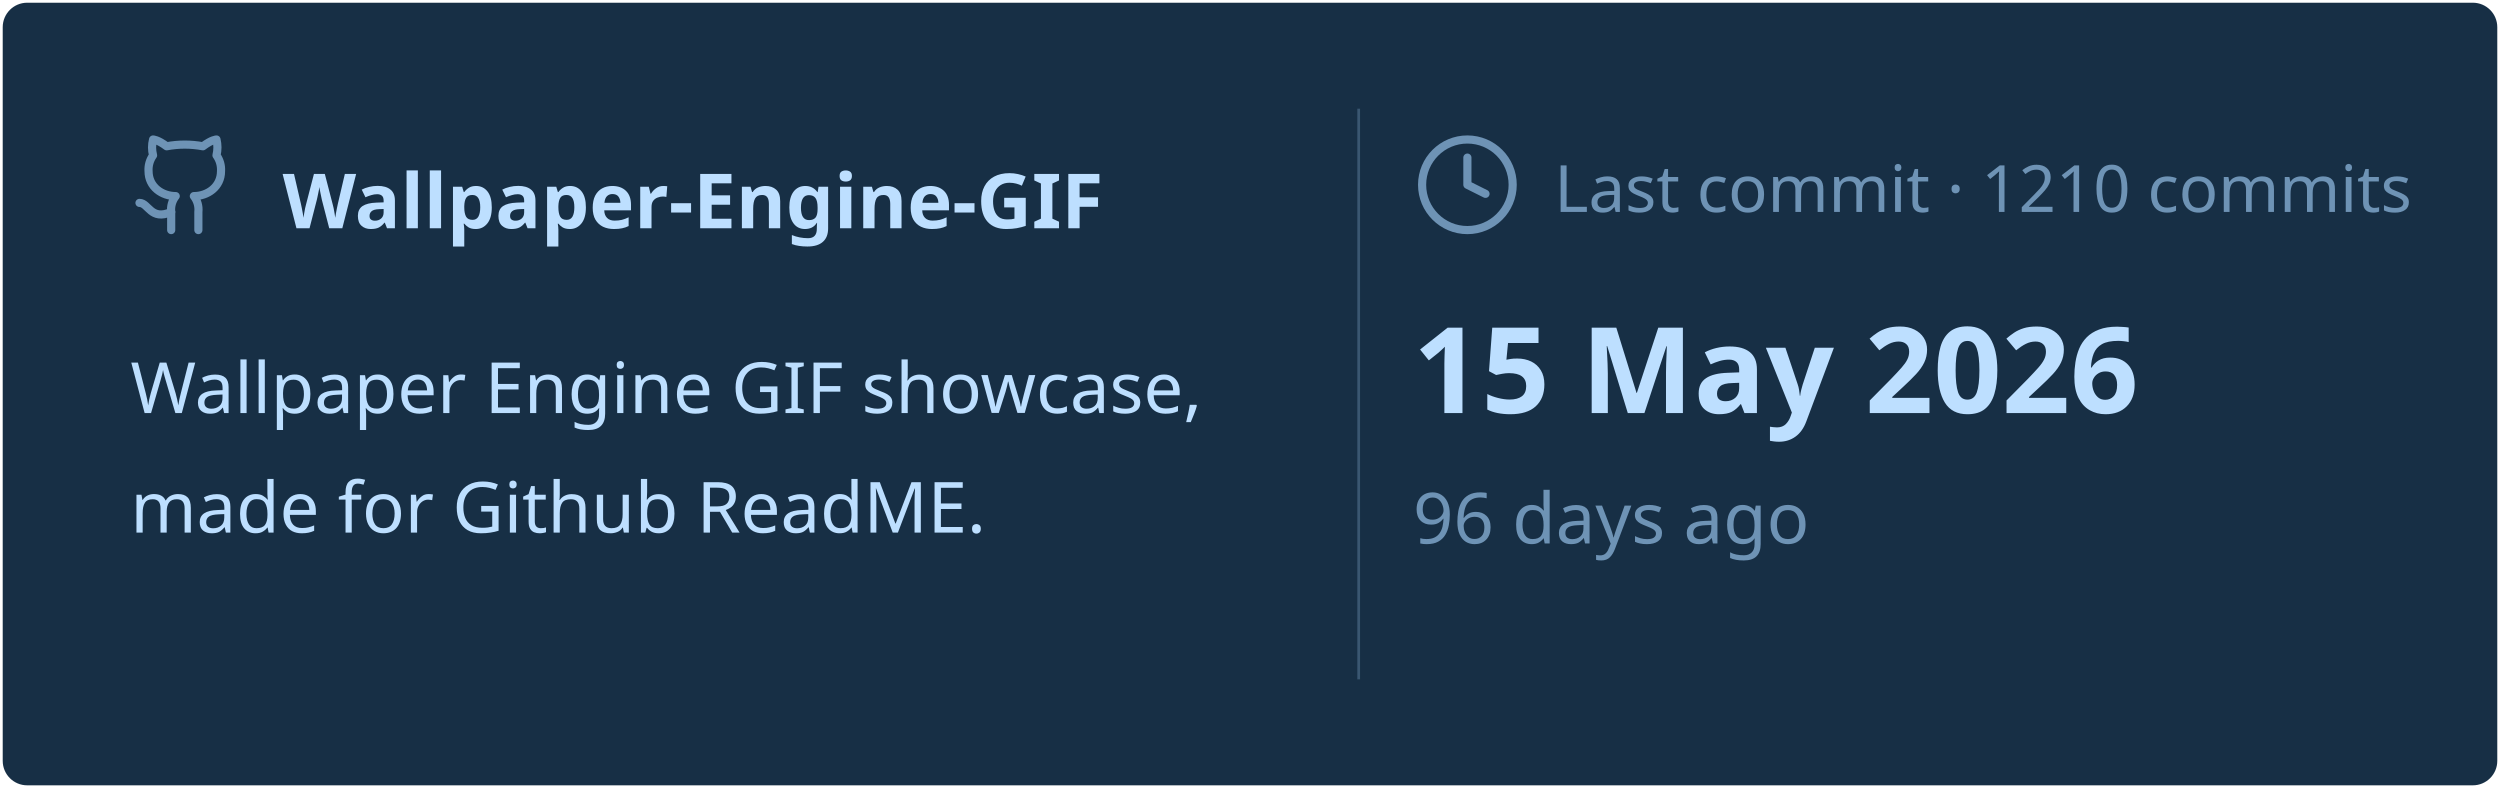
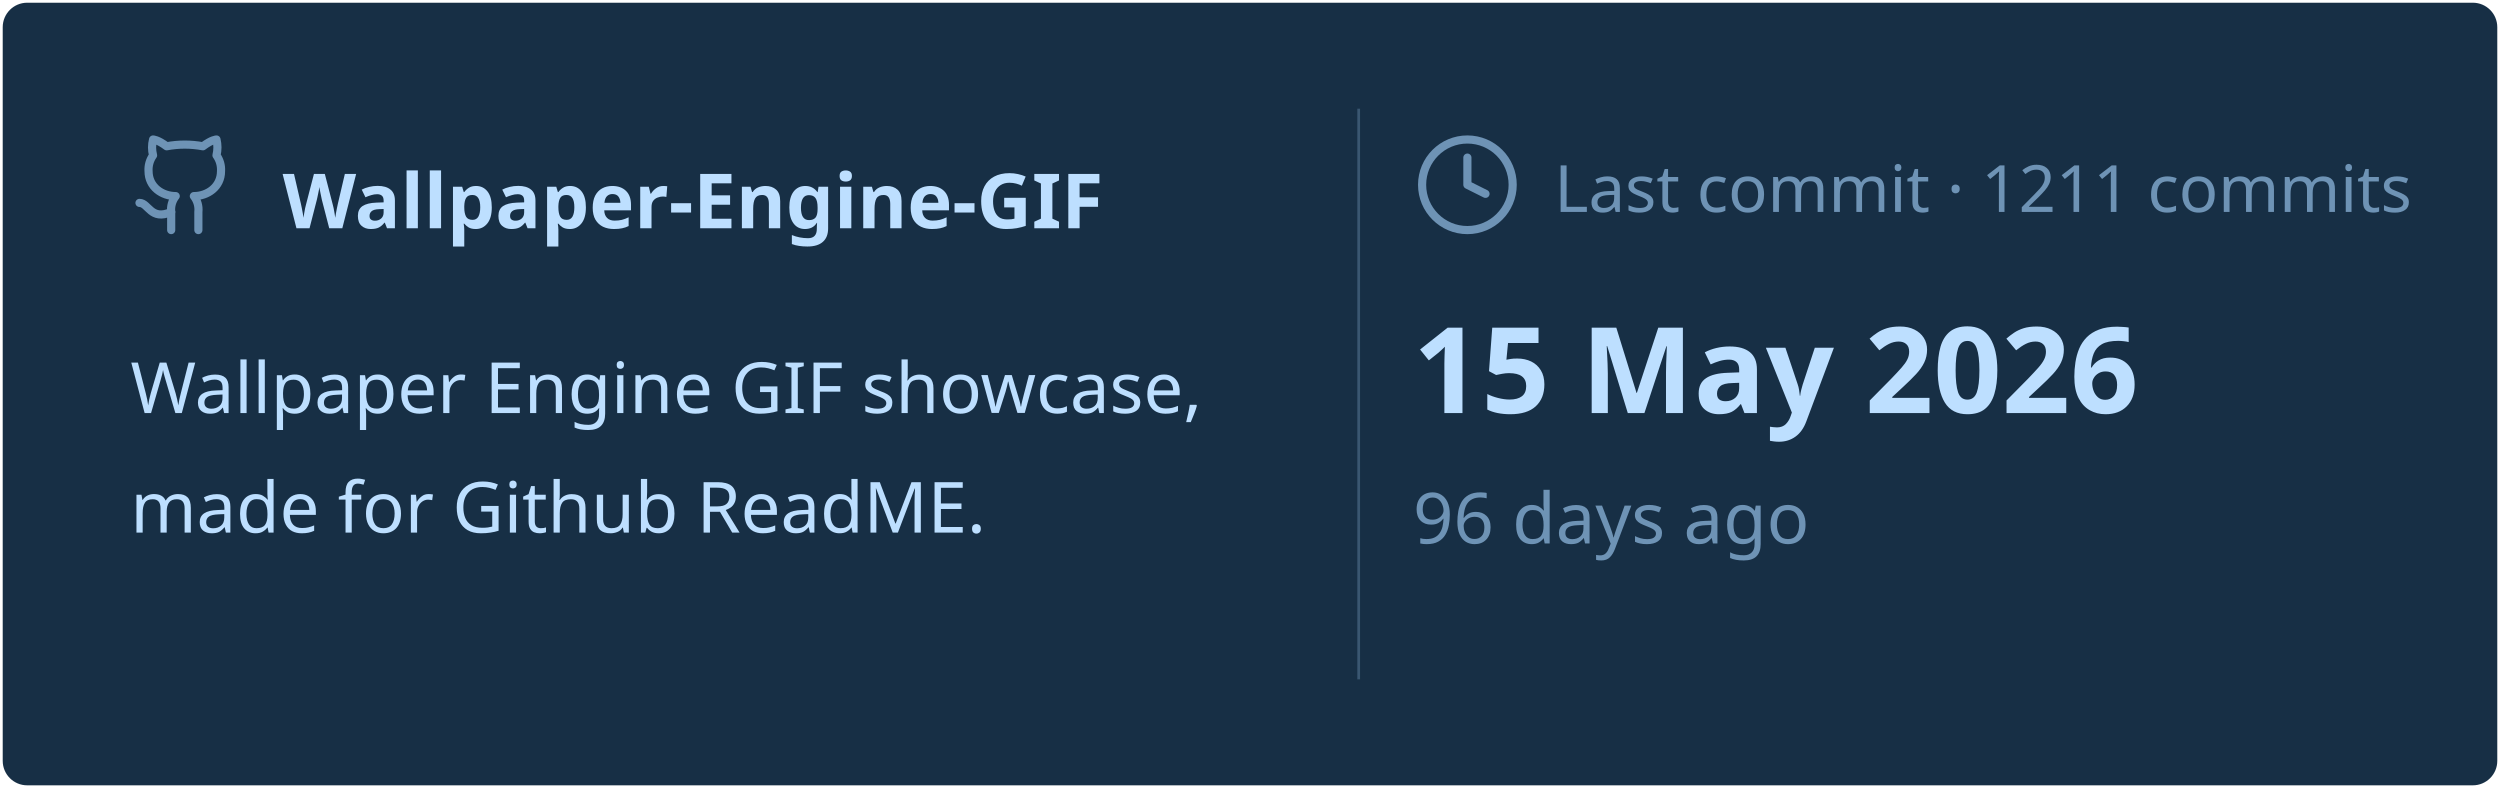
<svg xmlns="http://www.w3.org/2000/svg" viewBox="0 0 460 145" width="460px" height="145px">
  <rect stroke="#000000" stroke-opacity="0" fill="#172F45" rx="4.5" x="0.5" y="0.5" width="459" height="144" />
  <g transform="translate(24, 42)">
    <svg x="0" y="-18" width="20" height="20" viewBox="0 0 24 24" fill="none" stroke="#6E93B5" stroke-width="1.8" stroke-linecap="round" stroke-linejoin="round">
      <path d="M15 22v-4a4.8 4.8 0 0 0-1-3.5c3 0 6-2 6-5.5.08-1.25-.27-2.48-1-3.5.28-1.15.28-2.35 0-3.5 0 0-1 0-3 1.5-2.64-.5-5.36-.5-8 0C6 2 5 2 5 2c-.3 1.15-.3 2.35 0 3.5A5.403 5.403 0 0 0 4 9c0 3.5 3 5.5 6 5.5-.39.49-.68 1.05-.85 1.65-.17.6-.22 1.23-.15 1.85v4" />
      <path d="M9 18c-4.51 2-5-2-7-2" />
    </svg>
    <text x="28" y="0" font-family="&quot;Segoe UI&quot;, Ubuntu, sans-serif" font-size="14" font-weight="700" fill="#BDDFFF">Wallpaper-Engine-GIF</text>
  </g>
  <text x="24" y="76" font-family="&quot;Segoe UI&quot;, Ubuntu, sans-serif" font-size="13" font-weight="400" fill="#BDDFFF">Wallpaper Engine GIF showcase,</text>
  <text x="24" y="98" font-family="&quot;Segoe UI&quot;, Ubuntu, sans-serif" font-size="13" font-weight="400" fill="#BDDFFF">made for Github ReadME.</text>
  <line x1="250" y1="20" x2="250" y2="125" stroke="#6E93B5" stroke-width="0.5" stroke-opacity="0.4" />
  <svg x="260" y="24" width="20" height="20" viewBox="0 0 24 24" fill="none" stroke="#6E93B5" stroke-width="1.8" stroke-linecap="round" stroke-linejoin="round">
    <circle cx="12" cy="12" r="10" />
    <polyline points="12 6 12 12 16 14" />
  </svg>
-   <text x="286" y="39" font-family="&quot;Segoe UI&quot;, Ubuntu, sans-serif" font-size="12" font-weight="400" fill="#6E93B5">Last commit · 1210 commits</text>
+   <text x="286" y="39" font-family="&quot;Segoe UI&quot;, Ubuntu, sans-serif" font-size="12" font-weight="400" fill="#6E93B5">Last commit · 1211 commits</text>
  <text x="260" y="76" font-family="&quot;Segoe UI&quot;, Ubuntu, sans-serif" font-size="22" font-weight="700" fill="#BDDFFF">15 May 2026</text>
  <text x="260" y="100" font-family="&quot;Segoe UI&quot;, Ubuntu, sans-serif" font-size="13" font-weight="400" fill="#6E93B5">96 days ago</text>
</svg>
